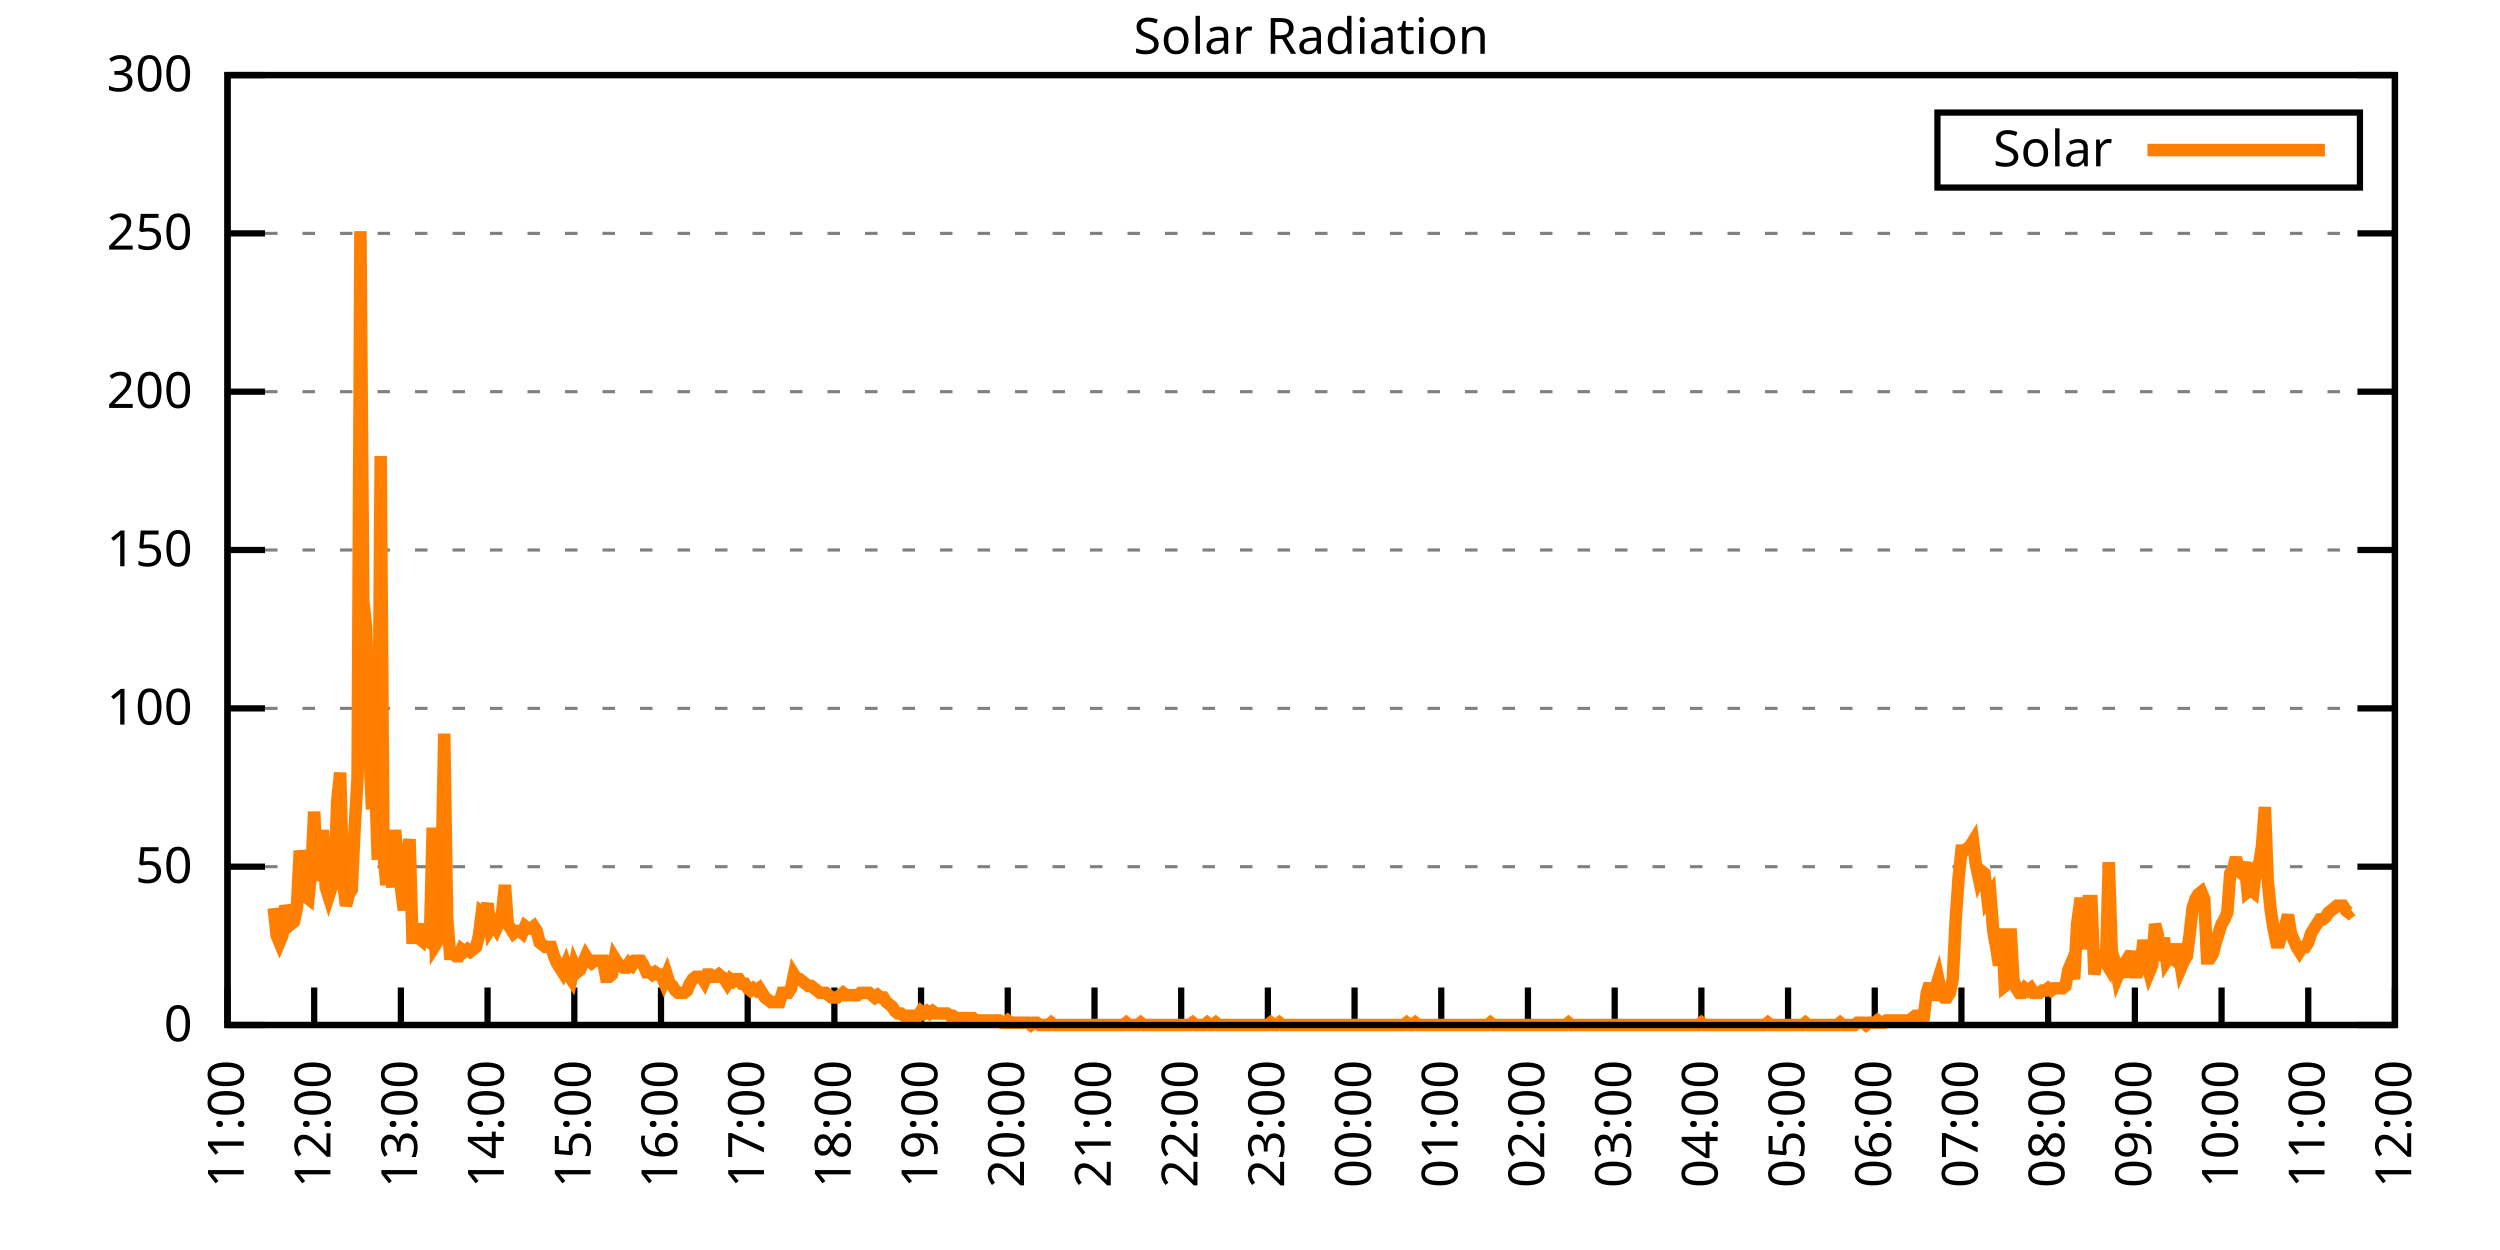
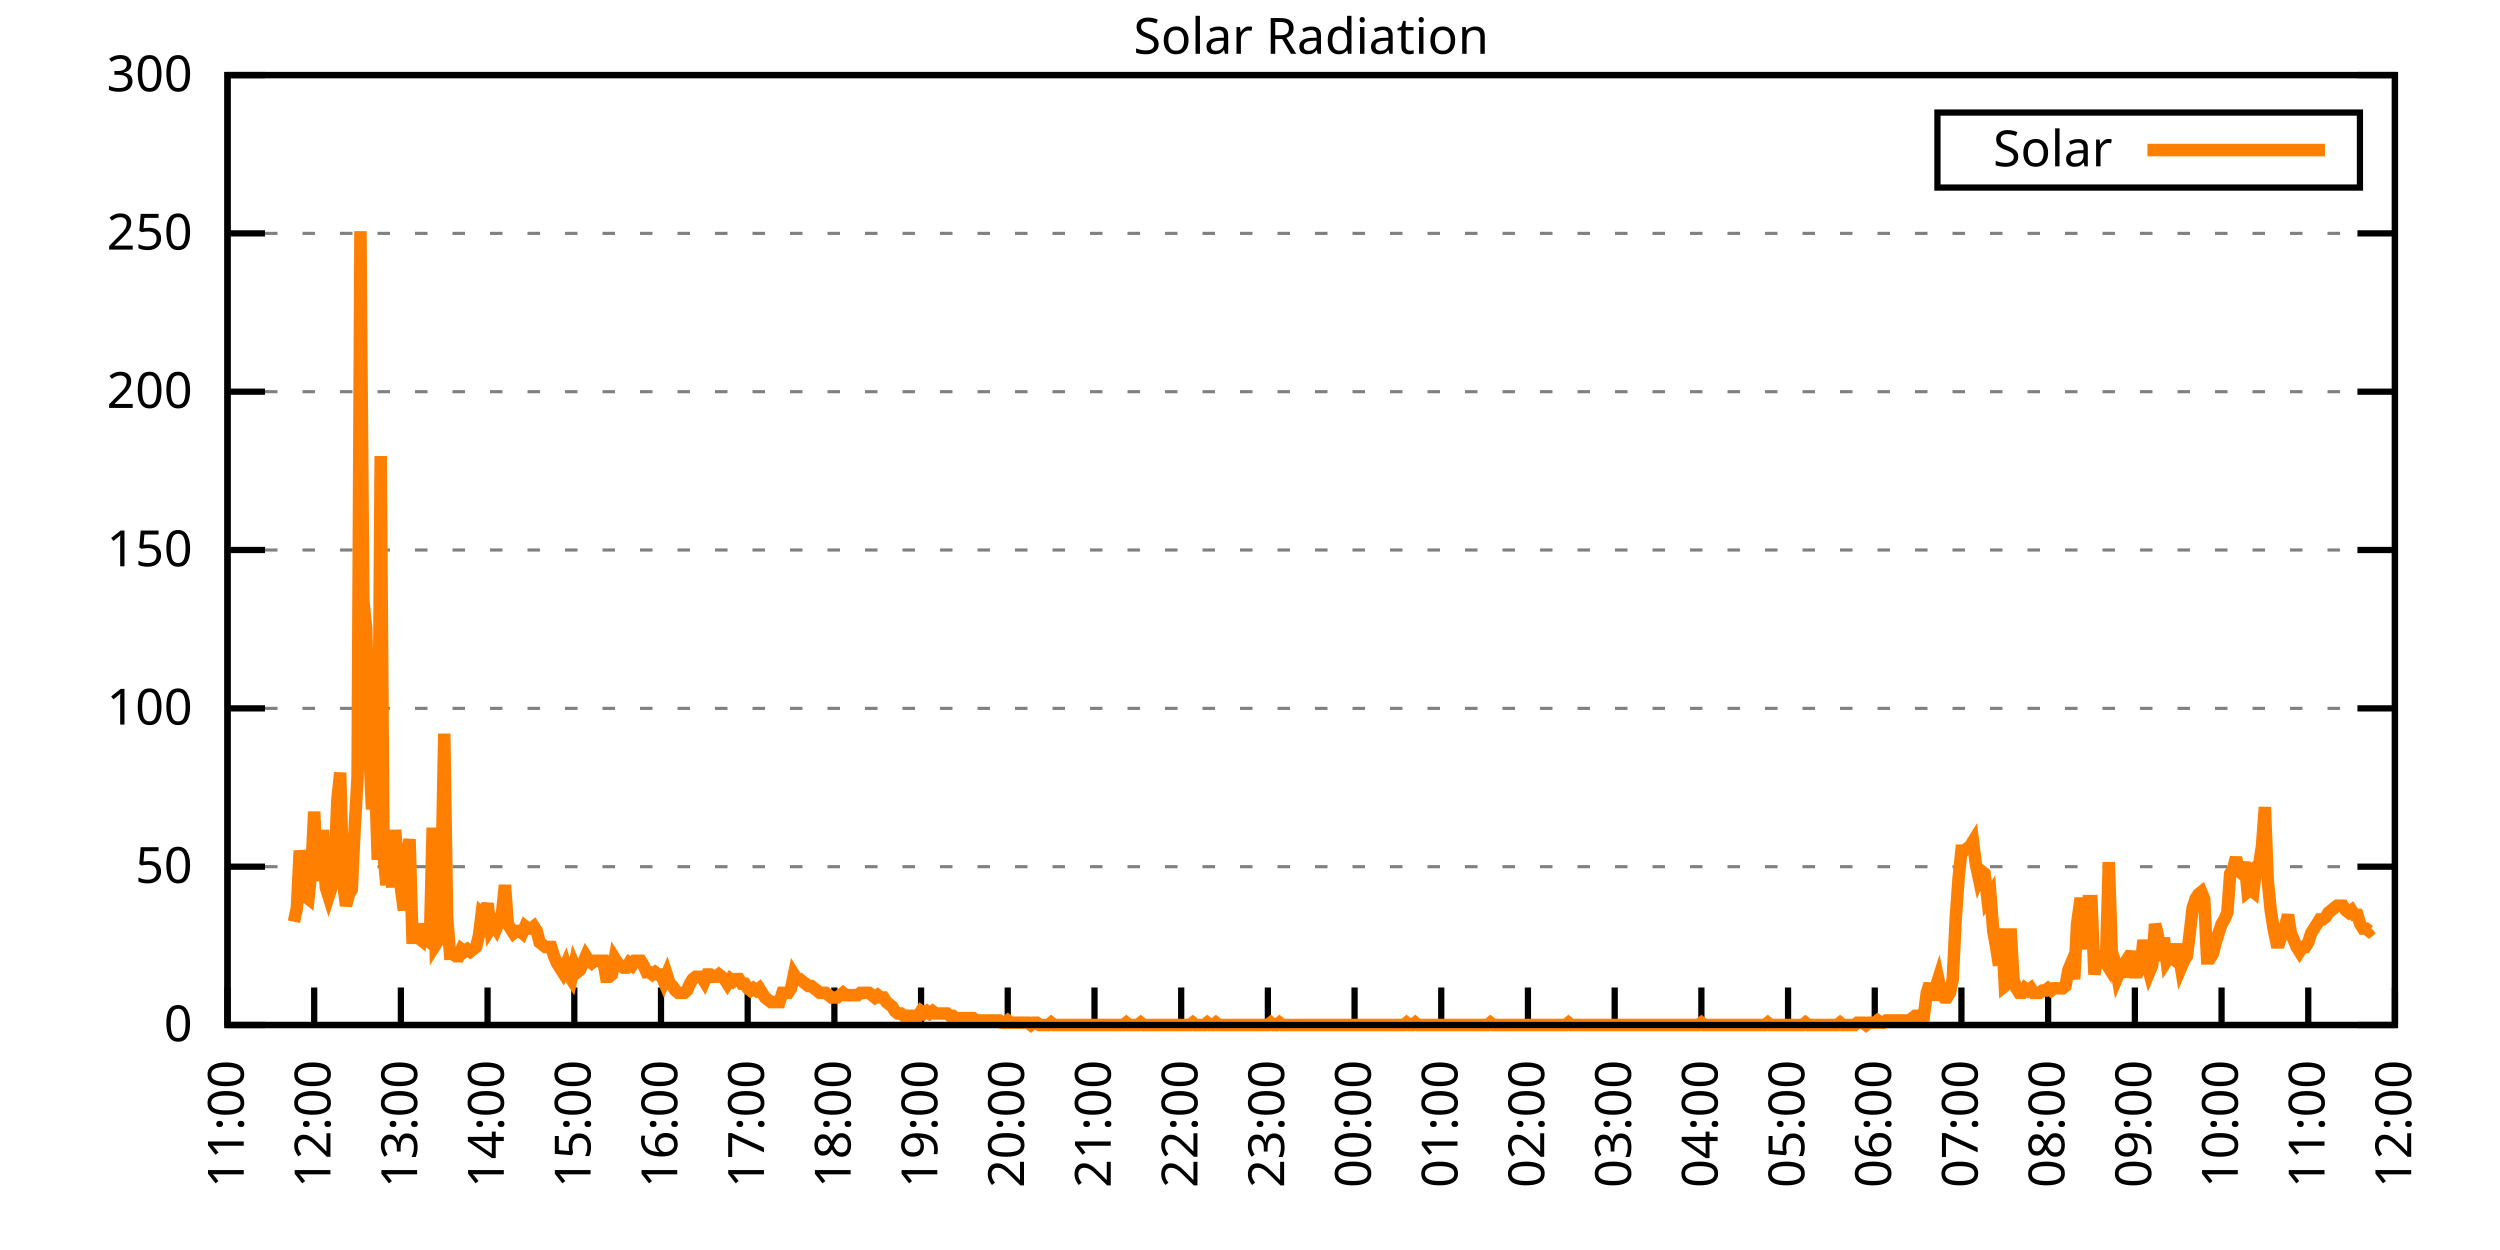
<svg xmlns="http://www.w3.org/2000/svg" xmlns:xlink="http://www.w3.org/1999/xlink" width="400" height="200" viewBox="0 0 400 200">
  <g id="gnuplot_canvas">
    <rect x="0" y="0" width="400" height="200" fill="none" />
    <defs>
      <circle id="gpDot" r="0.5" stroke-width="0.5" stroke="currentColor" />
      <path id="gpPt0" stroke-width="0.333" stroke="currentColor" d="M-1,0 h2 M0,-1 v2" />
      <path id="gpPt1" stroke-width="0.333" stroke="currentColor" d="M-1,-1 L1,1 M1,-1 L-1,1" />
      <path id="gpPt2" stroke-width="0.333" stroke="currentColor" d="M-1,0 L1,0 M0,-1 L0,1 M-1,-1 L1,1 M-1,1 L1,-1" />
      <rect id="gpPt3" stroke-width="0.333" stroke="currentColor" x="-1" y="-1" width="2" height="2" />
      <rect id="gpPt4" stroke-width="0.333" stroke="currentColor" fill="currentColor" x="-1" y="-1" width="2" height="2" />
      <circle id="gpPt5" stroke-width="0.333" stroke="currentColor" cx="0" cy="0" r="1" />
      <use xlink:href="#gpPt5" id="gpPt6" fill="currentColor" stroke="none" />
      <path id="gpPt7" stroke-width="0.333" stroke="currentColor" d="M0,-1.33 L-1.33,0.67 L1.33,0.67 z" />
      <use xlink:href="#gpPt7" id="gpPt8" fill="currentColor" stroke="none" />
      <use xlink:href="#gpPt7" id="gpPt9" stroke="currentColor" transform="rotate(180)" />
      <use xlink:href="#gpPt9" id="gpPt10" fill="currentColor" stroke="none" />
      <use xlink:href="#gpPt3" id="gpPt11" stroke="currentColor" transform="rotate(45)" />
      <use xlink:href="#gpPt11" id="gpPt12" fill="currentColor" stroke="none" />
      <path id="gpPt13" stroke-width="0.333" stroke="currentColor" d="M0,1.330 L1.265,0.411 L0.782,-1.067 L-0.782,-1.076 L-1.265,0.411 z" />
      <use xlink:href="#gpPt13" id="gpPt14" fill="currentColor" stroke="none" />
      <filter id="textbox" filterUnits="objectBoundingBox" x="0" y="0" height="1" width="1">
        <feFlood flood-color="white" flood-opacity="1" result="bgnd" />
        <feComposite in="SourceGraphic" in2="bgnd" operator="atop" />
      </filter>
      <filter id="greybox" filterUnits="objectBoundingBox" x="0" y="0" height="1" width="1">
        <feFlood flood-color="lightgrey" flood-opacity="1" result="grey" />
        <feComposite in="SourceGraphic" in2="grey" operator="atop" />
      </filter>
    </defs>
    <g fill="none" color="white" stroke="currentColor" stroke-width="1.00" stroke-linecap="butt" stroke-linejoin="miter">
</g>
    <g fill="none" color="black" stroke="currentColor" stroke-width="1.00" stroke-linecap="butt" stroke-linejoin="miter">
      <g stroke="none" shape-rendering="crispEdges">
        <polygon fill="rgb(255, 255, 255)" points="36.40,164.00 383.18,164.00 383.18,12.02 36.40,12.02 " />
      </g>
    </g>
    <g fill="none" color="black" stroke="currentColor" stroke-width="1.00" stroke-linecap="butt" stroke-linejoin="miter">
</g>
    <g fill="none" color="black" stroke="black" stroke-width="0.50" stroke-linecap="butt" stroke-linejoin="miter">
</g>
    <g fill="none" color="gray" stroke="currentColor" stroke-width="0.50" stroke-linecap="butt" stroke-linejoin="miter">
      <path stroke="gray" stroke-dasharray="2,4" class="gridline" d="M36.40,164.00 L383.19,164.00  " />
    </g>
    <g fill="none" color="gray" stroke="gray" stroke-width="1.00" stroke-linecap="butt" stroke-linejoin="miter">
</g>
    <g fill="none" color="black" stroke="currentColor" stroke-width="1.00" stroke-linecap="butt" stroke-linejoin="miter">
      <path stroke="black" d="M36.40,164.00 L42.40,164.00 M383.19,164.00 L377.19,164.00  " />
      <g transform="translate(30.80,166.60)" stroke="none" fill="black" font-family="Sans" font-size="8.00" text-anchor="end">
        <text>
          <tspan font-family="Sans"> 0</tspan>
        </text>
      </g>
    </g>
    <g fill="none" color="black" stroke="currentColor" stroke-width="1.00" stroke-linecap="butt" stroke-linejoin="miter">
</g>
    <g fill="none" color="black" stroke="black" stroke-width="0.50" stroke-linecap="butt" stroke-linejoin="miter">
</g>
    <g fill="none" color="gray" stroke="currentColor" stroke-width="0.50" stroke-linecap="butt" stroke-linejoin="miter">
      <path stroke="gray" stroke-dasharray="2,4" class="gridline" d="M36.40,138.67 L383.19,138.67  " />
    </g>
    <g fill="none" color="gray" stroke="gray" stroke-width="1.00" stroke-linecap="butt" stroke-linejoin="miter">
</g>
    <g fill="none" color="black" stroke="currentColor" stroke-width="1.00" stroke-linecap="butt" stroke-linejoin="miter">
      <path stroke="black" d="M36.40,138.67 L42.40,138.67 M383.19,138.67 L377.19,138.67  " />
      <g transform="translate(30.80,141.27)" stroke="none" fill="black" font-family="Sans" font-size="8.00" text-anchor="end">
        <text>
          <tspan font-family="Sans"> 50</tspan>
        </text>
      </g>
    </g>
    <g fill="none" color="black" stroke="currentColor" stroke-width="1.00" stroke-linecap="butt" stroke-linejoin="miter">
</g>
    <g fill="none" color="black" stroke="black" stroke-width="0.50" stroke-linecap="butt" stroke-linejoin="miter">
</g>
    <g fill="none" color="gray" stroke="currentColor" stroke-width="0.50" stroke-linecap="butt" stroke-linejoin="miter">
      <path stroke="gray" stroke-dasharray="2,4" class="gridline" d="M36.40,113.34 L383.19,113.34  " />
    </g>
    <g fill="none" color="gray" stroke="gray" stroke-width="1.00" stroke-linecap="butt" stroke-linejoin="miter">
</g>
    <g fill="none" color="black" stroke="currentColor" stroke-width="1.00" stroke-linecap="butt" stroke-linejoin="miter">
      <path stroke="black" d="M36.40,113.34 L42.40,113.34 M383.19,113.34 L377.19,113.34  " />
      <g transform="translate(30.80,115.94)" stroke="none" fill="black" font-family="Sans" font-size="8.00" text-anchor="end">
        <text>
          <tspan font-family="Sans"> 100</tspan>
        </text>
      </g>
    </g>
    <g fill="none" color="black" stroke="currentColor" stroke-width="1.00" stroke-linecap="butt" stroke-linejoin="miter">
</g>
    <g fill="none" color="black" stroke="black" stroke-width="0.50" stroke-linecap="butt" stroke-linejoin="miter">
</g>
    <g fill="none" color="gray" stroke="currentColor" stroke-width="0.50" stroke-linecap="butt" stroke-linejoin="miter">
      <path stroke="gray" stroke-dasharray="2,4" class="gridline" d="M36.40,88.00 L383.19,88.00  " />
    </g>
    <g fill="none" color="gray" stroke="gray" stroke-width="1.00" stroke-linecap="butt" stroke-linejoin="miter">
</g>
    <g fill="none" color="black" stroke="currentColor" stroke-width="1.00" stroke-linecap="butt" stroke-linejoin="miter">
      <path stroke="black" d="M36.40,88.00 L42.40,88.00 M383.19,88.00 L377.19,88.00  " />
      <g transform="translate(30.80,90.60)" stroke="none" fill="black" font-family="Sans" font-size="8.00" text-anchor="end">
        <text>
          <tspan font-family="Sans"> 150</tspan>
        </text>
      </g>
    </g>
    <g fill="none" color="black" stroke="currentColor" stroke-width="1.00" stroke-linecap="butt" stroke-linejoin="miter">
</g>
    <g fill="none" color="black" stroke="black" stroke-width="0.50" stroke-linecap="butt" stroke-linejoin="miter">
</g>
    <g fill="none" color="gray" stroke="currentColor" stroke-width="0.50" stroke-linecap="butt" stroke-linejoin="miter">
      <path stroke="gray" stroke-dasharray="2,4" class="gridline" d="M36.40,62.67 L383.19,62.67  " />
    </g>
    <g fill="none" color="gray" stroke="gray" stroke-width="1.00" stroke-linecap="butt" stroke-linejoin="miter">
</g>
    <g fill="none" color="black" stroke="currentColor" stroke-width="1.00" stroke-linecap="butt" stroke-linejoin="miter">
      <path stroke="black" d="M36.40,62.67 L42.40,62.67 M383.19,62.67 L377.19,62.67  " />
      <g transform="translate(30.80,65.27)" stroke="none" fill="black" font-family="Sans" font-size="8.00" text-anchor="end">
        <text>
          <tspan font-family="Sans"> 200</tspan>
        </text>
      </g>
    </g>
    <g fill="none" color="black" stroke="currentColor" stroke-width="1.00" stroke-linecap="butt" stroke-linejoin="miter">
</g>
    <g fill="none" color="black" stroke="black" stroke-width="0.50" stroke-linecap="butt" stroke-linejoin="miter">
</g>
    <g fill="none" color="gray" stroke="currentColor" stroke-width="0.50" stroke-linecap="butt" stroke-linejoin="miter">
      <path stroke="gray" stroke-dasharray="2,4" class="gridline" d="M36.40,37.34 L383.19,37.34  " />
    </g>
    <g fill="none" color="gray" stroke="gray" stroke-width="1.00" stroke-linecap="butt" stroke-linejoin="miter">
</g>
    <g fill="none" color="black" stroke="currentColor" stroke-width="1.00" stroke-linecap="butt" stroke-linejoin="miter">
      <path stroke="black" d="M36.40,37.34 L42.40,37.34 M383.19,37.34 L377.19,37.34  " />
      <g transform="translate(30.80,39.94)" stroke="none" fill="black" font-family="Sans" font-size="8.00" text-anchor="end">
        <text>
          <tspan font-family="Sans"> 250</tspan>
        </text>
      </g>
    </g>
    <g fill="none" color="black" stroke="currentColor" stroke-width="1.00" stroke-linecap="butt" stroke-linejoin="miter">
</g>
    <g fill="none" color="black" stroke="black" stroke-width="0.50" stroke-linecap="butt" stroke-linejoin="miter">
</g>
    <g fill="none" color="gray" stroke="currentColor" stroke-width="0.50" stroke-linecap="butt" stroke-linejoin="miter">
      <path stroke="gray" stroke-dasharray="2,4" class="gridline" d="M36.40,12.01 L383.19,12.01  " />
    </g>
    <g fill="none" color="gray" stroke="gray" stroke-width="1.00" stroke-linecap="butt" stroke-linejoin="miter">
</g>
    <g fill="none" color="black" stroke="currentColor" stroke-width="1.00" stroke-linecap="butt" stroke-linejoin="miter">
      <path stroke="black" d="M36.40,12.01 L42.40,12.01 M383.19,12.01 L377.19,12.01  " />
      <g transform="translate(30.80,14.61)" stroke="none" fill="black" font-family="Sans" font-size="8.00" text-anchor="end">
        <text>
          <tspan font-family="Sans"> 300</tspan>
        </text>
      </g>
    </g>
    <g fill="none" color="black" stroke="currentColor" stroke-width="1.00" stroke-linecap="butt" stroke-linejoin="miter">
      <path stroke="black" d="M36.40,164.00 L36.40,158.00  " />
      <g transform="translate(39.00,169.60) rotate(270.00)" stroke="none" fill="black" font-family="Sans" font-size="8.00" text-anchor="end">
        <text>
          <tspan font-family="Sans">11:00</tspan>
        </text>
      </g>
    </g>
    <g fill="none" color="black" stroke="currentColor" stroke-width="1.00" stroke-linecap="butt" stroke-linejoin="miter">
      <path stroke="black" d="M50.27,164.00 L50.27,158.00  " />
      <g transform="translate(52.87,169.60) rotate(270.00)" stroke="none" fill="black" font-family="Sans" font-size="8.00" text-anchor="end">
        <text>
          <tspan font-family="Sans">12:00</tspan>
        </text>
      </g>
    </g>
    <g fill="none" color="black" stroke="currentColor" stroke-width="1.00" stroke-linecap="butt" stroke-linejoin="miter">
      <path stroke="black" d="M64.14,164.00 L64.14,158.00  " />
      <g transform="translate(66.74,169.60) rotate(270.00)" stroke="none" fill="black" font-family="Sans" font-size="8.00" text-anchor="end">
        <text>
          <tspan font-family="Sans">13:00</tspan>
        </text>
      </g>
    </g>
    <g fill="none" color="black" stroke="currentColor" stroke-width="1.00" stroke-linecap="butt" stroke-linejoin="miter">
      <path stroke="black" d="M78.01,164.00 L78.01,158.00  " />
      <g transform="translate(80.61,169.60) rotate(270.00)" stroke="none" fill="black" font-family="Sans" font-size="8.00" text-anchor="end">
        <text>
          <tspan font-family="Sans">14:00</tspan>
        </text>
      </g>
    </g>
    <g fill="none" color="black" stroke="currentColor" stroke-width="1.00" stroke-linecap="butt" stroke-linejoin="miter">
      <path stroke="black" d="M91.89,164.00 L91.89,158.00  " />
      <g transform="translate(94.49,169.60) rotate(270.00)" stroke="none" fill="black" font-family="Sans" font-size="8.00" text-anchor="end">
        <text>
          <tspan font-family="Sans">15:00</tspan>
        </text>
      </g>
    </g>
    <g fill="none" color="black" stroke="currentColor" stroke-width="1.00" stroke-linecap="butt" stroke-linejoin="miter">
      <path stroke="black" d="M105.76,164.00 L105.76,158.00  " />
      <g transform="translate(108.36,169.60) rotate(270.00)" stroke="none" fill="black" font-family="Sans" font-size="8.00" text-anchor="end">
        <text>
          <tspan font-family="Sans">16:00</tspan>
        </text>
      </g>
    </g>
    <g fill="none" color="black" stroke="currentColor" stroke-width="1.00" stroke-linecap="butt" stroke-linejoin="miter">
      <path stroke="black" d="M119.63,164.00 L119.63,158.00  " />
      <g transform="translate(122.23,169.60) rotate(270.00)" stroke="none" fill="black" font-family="Sans" font-size="8.00" text-anchor="end">
        <text>
          <tspan font-family="Sans">17:00</tspan>
        </text>
      </g>
    </g>
    <g fill="none" color="black" stroke="currentColor" stroke-width="1.00" stroke-linecap="butt" stroke-linejoin="miter">
      <path stroke="black" d="M133.50,164.00 L133.50,158.00  " />
      <g transform="translate(136.10,169.60) rotate(270.00)" stroke="none" fill="black" font-family="Sans" font-size="8.00" text-anchor="end">
        <text>
          <tspan font-family="Sans">18:00</tspan>
        </text>
      </g>
    </g>
    <g fill="none" color="black" stroke="currentColor" stroke-width="1.00" stroke-linecap="butt" stroke-linejoin="miter">
      <path stroke="black" d="M147.37,164.00 L147.37,158.00  " />
      <g transform="translate(149.97,169.60) rotate(270.00)" stroke="none" fill="black" font-family="Sans" font-size="8.00" text-anchor="end">
        <text>
          <tspan font-family="Sans">19:00</tspan>
        </text>
      </g>
    </g>
    <g fill="none" color="black" stroke="currentColor" stroke-width="1.00" stroke-linecap="butt" stroke-linejoin="miter">
      <path stroke="black" d="M161.24,164.00 L161.24,158.00  " />
      <g transform="translate(163.84,169.60) rotate(270.00)" stroke="none" fill="black" font-family="Sans" font-size="8.00" text-anchor="end">
        <text>
          <tspan font-family="Sans">20:00</tspan>
        </text>
      </g>
    </g>
    <g fill="none" color="black" stroke="currentColor" stroke-width="1.00" stroke-linecap="butt" stroke-linejoin="miter">
      <path stroke="black" d="M175.12,164.00 L175.12,158.00  " />
      <g transform="translate(177.72,169.60) rotate(270.00)" stroke="none" fill="black" font-family="Sans" font-size="8.00" text-anchor="end">
        <text>
          <tspan font-family="Sans">21:00</tspan>
        </text>
      </g>
    </g>
    <g fill="none" color="black" stroke="currentColor" stroke-width="1.00" stroke-linecap="butt" stroke-linejoin="miter">
      <path stroke="black" d="M188.99,164.00 L188.99,158.00  " />
      <g transform="translate(191.59,169.60) rotate(270.00)" stroke="none" fill="black" font-family="Sans" font-size="8.00" text-anchor="end">
        <text>
          <tspan font-family="Sans">22:00</tspan>
        </text>
      </g>
    </g>
    <g fill="none" color="black" stroke="currentColor" stroke-width="1.00" stroke-linecap="butt" stroke-linejoin="miter">
      <path stroke="black" d="M202.86,164.00 L202.86,158.00  " />
      <g transform="translate(205.46,169.60) rotate(270.00)" stroke="none" fill="black" font-family="Sans" font-size="8.00" text-anchor="end">
        <text>
          <tspan font-family="Sans">23:00</tspan>
        </text>
      </g>
    </g>
    <g fill="none" color="black" stroke="currentColor" stroke-width="1.00" stroke-linecap="butt" stroke-linejoin="miter">
      <path stroke="black" d="M216.73,164.00 L216.73,158.00  " />
      <g transform="translate(219.33,169.60) rotate(270.00)" stroke="none" fill="black" font-family="Sans" font-size="8.00" text-anchor="end">
        <text>
          <tspan font-family="Sans">00:00</tspan>
        </text>
      </g>
    </g>
    <g fill="none" color="black" stroke="currentColor" stroke-width="1.00" stroke-linecap="butt" stroke-linejoin="miter">
      <path stroke="black" d="M230.60,164.00 L230.60,158.00  " />
      <g transform="translate(233.20,169.60) rotate(270.00)" stroke="none" fill="black" font-family="Sans" font-size="8.00" text-anchor="end">
        <text>
          <tspan font-family="Sans">01:00</tspan>
        </text>
      </g>
    </g>
    <g fill="none" color="black" stroke="currentColor" stroke-width="1.00" stroke-linecap="butt" stroke-linejoin="miter">
      <path stroke="black" d="M244.47,164.00 L244.47,158.00  " />
      <g transform="translate(247.07,169.60) rotate(270.00)" stroke="none" fill="black" font-family="Sans" font-size="8.00" text-anchor="end">
        <text>
          <tspan font-family="Sans">02:00</tspan>
        </text>
      </g>
    </g>
    <g fill="none" color="black" stroke="currentColor" stroke-width="1.00" stroke-linecap="butt" stroke-linejoin="miter">
      <path stroke="black" d="M258.35,164.00 L258.35,158.00  " />
      <g transform="translate(260.95,169.60) rotate(270.00)" stroke="none" fill="black" font-family="Sans" font-size="8.00" text-anchor="end">
        <text>
          <tspan font-family="Sans">03:00</tspan>
        </text>
      </g>
    </g>
    <g fill="none" color="black" stroke="currentColor" stroke-width="1.00" stroke-linecap="butt" stroke-linejoin="miter">
      <path stroke="black" d="M272.22,164.00 L272.22,158.00  " />
      <g transform="translate(274.82,169.60) rotate(270.00)" stroke="none" fill="black" font-family="Sans" font-size="8.00" text-anchor="end">
        <text>
          <tspan font-family="Sans">04:00</tspan>
        </text>
      </g>
    </g>
    <g fill="none" color="black" stroke="currentColor" stroke-width="1.00" stroke-linecap="butt" stroke-linejoin="miter">
      <path stroke="black" d="M286.09,164.00 L286.09,158.00  " />
      <g transform="translate(288.69,169.60) rotate(270.00)" stroke="none" fill="black" font-family="Sans" font-size="8.00" text-anchor="end">
        <text>
          <tspan font-family="Sans">05:00</tspan>
        </text>
      </g>
    </g>
    <g fill="none" color="black" stroke="currentColor" stroke-width="1.00" stroke-linecap="butt" stroke-linejoin="miter">
      <path stroke="black" d="M299.96,164.00 L299.96,158.00  " />
      <g transform="translate(302.56,169.60) rotate(270.00)" stroke="none" fill="black" font-family="Sans" font-size="8.00" text-anchor="end">
        <text>
          <tspan font-family="Sans">06:00</tspan>
        </text>
      </g>
    </g>
    <g fill="none" color="black" stroke="currentColor" stroke-width="1.00" stroke-linecap="butt" stroke-linejoin="miter">
      <path stroke="black" d="M313.83,164.00 L313.83,158.00  " />
      <g transform="translate(316.43,169.60) rotate(270.00)" stroke="none" fill="black" font-family="Sans" font-size="8.00" text-anchor="end">
        <text>
          <tspan font-family="Sans">07:00</tspan>
        </text>
      </g>
    </g>
    <g fill="none" color="black" stroke="currentColor" stroke-width="1.00" stroke-linecap="butt" stroke-linejoin="miter">
      <path stroke="black" d="M327.70,164.00 L327.70,158.00  " />
      <g transform="translate(330.30,169.60) rotate(270.00)" stroke="none" fill="black" font-family="Sans" font-size="8.00" text-anchor="end">
        <text>
          <tspan font-family="Sans">08:00</tspan>
        </text>
      </g>
    </g>
    <g fill="none" color="black" stroke="currentColor" stroke-width="1.00" stroke-linecap="butt" stroke-linejoin="miter">
      <path stroke="black" d="M341.58,164.00 L341.58,158.00  " />
      <g transform="translate(344.18,169.60) rotate(270.00)" stroke="none" fill="black" font-family="Sans" font-size="8.00" text-anchor="end">
        <text>
          <tspan font-family="Sans">09:00</tspan>
        </text>
      </g>
    </g>
    <g fill="none" color="black" stroke="currentColor" stroke-width="1.00" stroke-linecap="butt" stroke-linejoin="miter">
      <path stroke="black" d="M355.45,164.00 L355.45,158.00  " />
      <g transform="translate(358.05,169.60) rotate(270.00)" stroke="none" fill="black" font-family="Sans" font-size="8.00" text-anchor="end">
        <text>
          <tspan font-family="Sans">10:00</tspan>
        </text>
      </g>
    </g>
    <g fill="none" color="black" stroke="currentColor" stroke-width="1.00" stroke-linecap="butt" stroke-linejoin="miter">
      <path stroke="black" d="M369.32,164.00 L369.32,158.00  " />
      <g transform="translate(371.92,169.60) rotate(270.00)" stroke="none" fill="black" font-family="Sans" font-size="8.00" text-anchor="end">
        <text>
          <tspan font-family="Sans">11:00</tspan>
        </text>
      </g>
    </g>
    <g fill="none" color="black" stroke="currentColor" stroke-width="1.00" stroke-linecap="butt" stroke-linejoin="miter">
      <path stroke="black" d="M383.19,164.00 L383.19,158.00  " />
      <g transform="translate(385.79,169.60) rotate(270.00)" stroke="none" fill="black" font-family="Sans" font-size="8.00" text-anchor="end">
        <text>
          <tspan font-family="Sans">12:00</tspan>
        </text>
      </g>
    </g>
    <g fill="none" color="black" stroke="currentColor" stroke-width="1.00" stroke-linecap="butt" stroke-linejoin="miter">
</g>
    <g fill="none" color="black" stroke="currentColor" stroke-width="1.00" stroke-linecap="butt" stroke-linejoin="miter">
      <path stroke="black" d="M36.40,12.01 L36.40,164.00 L383.19,164.00 L383.19,12.01 L36.40,12.01 Z  " />
    </g>
    <g fill="none" color="black" stroke="currentColor" stroke-width="1.00" stroke-linecap="butt" stroke-linejoin="miter">
</g>
    <g fill="none" color="black" stroke="currentColor" stroke-width="1.00" stroke-linecap="butt" stroke-linejoin="miter">
      <path stroke="black" d="M309.99,30.01 L309.99,18.01 L377.59,18.01 L377.59,30.01 L309.99,30.01 Z  " />
    </g>
    <g id="Solar_Radiation_plot_1">
      <g fill="none" color="white" stroke="black" stroke-width="2.00" stroke-linecap="butt" stroke-linejoin="miter">
</g>
      <g fill="none" color="black" stroke="currentColor" stroke-width="2.00" stroke-linecap="butt" stroke-linejoin="miter">
        <g transform="translate(337.99,26.61)" stroke="none" fill="black" font-family="Sans" font-size="8.00" text-anchor="end">
          <text>
            <tspan font-family="Sans">Solar</tspan>
          </text>
        </g>
      </g>
      <g fill="none" color="black" stroke="currentColor" stroke-width="2.00" stroke-linecap="butt" stroke-linejoin="miter">
-         <path stroke="rgb(255, 127,   0)" d="M343.59,24.01 L371.99,24.01 M43.80,145.28 L44.26,149.68 L44.72,150.79 L45.19,149.68 L45.65,144.91 L46.11,146.38   L46.57,147.85 L47.03,147.48 L47.50,145.28 L47.96,136.10 L48.42,139.04 L48.88,143.44 L49.35,143.81 L49.81,139.41   L50.27,129.86 L50.73,140.87 L51.20,139.04 L51.66,132.80 L52.12,141.98 L52.58,143.44 L53.05,141.98 L53.51,139.77   L53.97,128.03 L54.43,123.62 L54.90,141.24 L55.36,144.91 L55.82,143.08 L56.28,142.34 L56.75,132.43 L57.21,124.36   L57.67,36.99 L58.13,96.09 L58.59,100.50 L59.06,119.22 L59.52,129.49 L59.98,123.25 L60.44,137.57 L60.91,72.97   L61.37,136.84 L61.83,141.61 L62.29,136.10 L62.76,141.98 L63.22,132.80 L63.68,138.30 L64.14,141.98 L64.61,145.65   L65.07,137.57 L65.53,134.27 L65.99,150.05 L66.46,150.05 L66.92,150.05 L67.38,150.42 L67.84,147.85 L68.30,150.42   L68.77,150.79 L69.23,132.43 L69.69,151.15 L70.15,150.42 L70.62,141.24 L71.08,117.38 L71.54,146.75 L72.00,152.62   L72.47,152.62 L72.93,152.99 L73.39,152.99 L73.85,151.89 L74.32,152.25 L74.78,151.89 L75.24,152.25 L75.70,151.89   L76.17,151.52 L76.63,149.68 L77.09,146.01 L77.55,146.38 L78.01,144.55 L78.48,148.58 L78.94,147.85 L79.40,148.58   L79.86,147.48 L80.33,146.01 L80.79,141.61 L81.25,147.85 L81.71,148.58 L82.18,149.32 L82.64,148.95 L83.10,148.95   L83.56,149.32 L84.03,148.22 L84.49,148.58 L84.95,148.58 L85.41,148.22 L85.88,148.95 L86.34,150.79 L86.80,151.15   L87.26,151.52 L87.72,151.52 L88.19,151.52 L88.65,152.99 L89.11,154.09 L89.57,154.82 L90.04,155.56 L90.50,154.46   L90.96,155.92 L91.42,156.66 L91.89,154.46 L92.35,155.56 L92.81,155.19 L93.27,154.09 L93.74,152.99 L94.20,153.72   L94.66,154.09 L95.12,153.72 L95.59,153.72 L96.05,153.72 L96.51,153.72 L96.97,156.29 L97.44,156.29 L97.90,155.92   L98.36,153.35 L98.82,154.09 L99.28,154.46 L99.75,154.82 L100.21,154.82 L100.67,154.09 L101.13,154.46 L101.60,153.72   L102.06,153.72 L102.52,153.72 L102.98,154.46 L103.45,155.56 L103.91,155.56 L104.37,155.92 L104.83,155.56 L105.30,155.92   L105.76,155.92 L106.22,157.03 L106.68,155.92 L107.15,157.39 L107.61,157.76 L108.07,158.49 L108.53,158.86 L108.99,158.86   L109.46,158.86 L109.92,158.49 L110.38,157.39 L110.84,156.66 L111.31,156.29 L111.77,156.29 L112.23,156.29 L112.69,157.03   L113.16,155.92 L113.62,155.92 L114.08,156.29 L114.54,156.29 L115.01,155.92 L115.47,156.29 L115.93,156.66 L116.39,157.39   L116.86,156.66 L117.32,157.03 L117.78,156.66 L118.24,156.66 L118.70,157.39 L119.17,157.39 L119.63,158.13 L120.09,158.49   L120.55,158.13 L121.02,158.49 L121.48,158.13 L121.94,158.86 L122.40,159.60 L122.87,159.96 L123.33,160.33 L123.79,160.33   L124.25,160.33 L124.72,160.33 L125.18,158.86 L125.64,158.86 L126.10,158.86 L126.57,158.13 L127.03,155.92 L127.49,156.66   L127.95,156.66 L128.41,157.03 L128.88,157.39 L129.34,157.76 L129.80,157.76 L130.26,158.13 L130.73,158.49 L131.19,158.86   L131.65,158.86 L132.11,158.86 L132.58,159.23 L133.04,159.60 L133.50,159.60 L133.96,159.60 L134.43,159.23 L134.89,158.86   L135.35,159.23 L135.81,159.23 L136.28,159.23 L136.74,159.23 L137.20,159.23 L137.66,158.86 L138.13,158.86 L138.59,158.86   L139.05,158.86 L139.51,159.23 L139.97,159.60 L140.44,159.23 L140.90,159.60 L141.36,159.60 L141.82,160.33 L142.29,160.70   L142.75,161.06 L143.21,161.80 L143.67,162.16 L144.14,162.16 L144.60,162.53 L145.06,162.53 L145.52,162.53 L145.99,162.53   L146.45,162.53 L146.91,162.53 L147.37,161.80 L147.84,162.16 L148.30,161.80 L148.76,162.16 L149.22,161.80 L149.68,162.16   L150.15,162.16 L150.61,162.16 L151.07,162.16 L151.53,162.16 L152.00,162.53 L152.46,162.53 L152.92,162.90 L153.38,162.90   L153.85,162.90 L154.31,162.90 L154.77,162.90 L155.23,162.90 L155.70,162.90 L156.16,163.27 L156.62,163.27 L157.08,163.27   L157.55,163.27 L158.01,163.27 L158.47,163.27 L158.93,163.27 L159.39,163.27 L159.86,163.27 L160.32,163.63 L160.78,163.63   L161.24,163.27 L161.71,163.63 L162.17,163.63 L162.63,163.63 L163.09,163.63 L163.56,163.63 L164.02,163.63 L164.48,163.63   L164.94,164.00 L165.41,163.63 L165.87,163.63 L166.33,164.00 L166.79,164.00 L167.26,164.00 L167.72,164.00 L168.18,163.63   L168.64,164.00 L169.10,164.00 L169.57,164.00 L170.03,164.00 L170.49,164.00 L170.95,164.00 L171.42,164.00 L171.88,164.00   L172.34,164.00 L172.80,164.00 L173.27,164.00 L173.73,164.00 L174.19,164.00 L174.65,164.00 L175.12,164.00 L175.58,164.00   L176.04,164.00 L176.50,164.00 L176.97,164.00 L177.43,164.00 L177.89,164.00 L178.35,164.00 L178.82,164.00 L179.28,164.00   L179.74,164.00 L180.20,163.63 L180.66,164.00 L181.13,164.00 L181.59,164.00 L182.05,164.00 L182.51,163.63 L182.98,164.00   L183.44,164.00 L183.90,164.00 L184.36,164.00 L184.83,164.00 L185.29,164.00 L185.75,164.00 L186.21,164.00 L186.68,164.00   L187.14,164.00 L187.60,164.00 L188.06,164.00 L188.53,164.00 L188.99,164.00 L189.45,164.00 L189.91,164.00 L190.37,164.00   L190.84,163.63 L191.30,164.00 L191.76,164.00 L192.22,164.00 L192.69,164.00 L193.15,163.63 L193.61,164.00 L194.07,164.00   L194.54,163.63 L195.00,164.00 L195.46,164.00 L195.92,164.00 L196.39,164.00 L196.85,164.00 L197.31,164.00 L197.77,164.00   L198.24,164.00 L198.70,164.00 L199.16,164.00 L199.62,164.00 L200.08,164.00 L200.55,164.00 L201.01,164.00 L201.47,164.00   L201.93,164.00 L202.40,164.00 L202.86,164.00 L203.32,163.63 L203.78,164.00 L204.25,164.00 L204.71,163.63 L205.17,164.00   L205.63,164.00 L206.10,164.00 L206.56,164.00 L207.02,164.00 L207.48,164.00 L207.95,164.00 L208.41,164.00 L208.87,164.00   L209.33,164.00 L209.80,164.00 L210.26,164.00 L210.72,164.00 L211.18,164.00 L211.64,164.00 L212.11,164.00 L212.57,164.00   L213.03,164.00 L213.49,164.00 L213.96,164.00 L214.42,164.00 L214.88,164.00 L215.34,164.00 L215.81,164.00 L216.27,164.00   L216.73,164.00 L217.19,164.00 L217.66,164.00 L218.12,164.00 L218.58,164.00 L219.04,164.00 L219.51,164.00 L219.97,164.00   L220.43,164.00 L220.89,164.00 L221.35,164.00 L221.82,164.00 L222.28,164.00 L222.74,164.00 L223.20,164.00 L223.67,164.00   L224.13,164.00 L224.59,164.00 L225.05,163.63 L225.52,164.00 L225.98,164.00 L226.44,163.63 L226.90,164.00 L227.37,164.00   L227.83,164.00 L228.29,164.00 L228.75,164.00 L229.22,164.00 L229.68,164.00 L230.14,164.00 L230.60,164.00 L231.06,164.00   L231.53,164.00 L231.99,164.00 L232.45,164.00 L232.91,164.00 L233.38,164.00 L233.84,164.00 L234.30,164.00 L234.76,164.00   L235.23,164.00 L235.69,164.00 L236.15,164.00 L236.61,164.00 L237.08,164.00 L237.54,164.00 L238.00,164.00 L238.46,163.63   L238.93,164.00 L239.39,164.00 L239.85,164.00 L240.31,164.00 L240.77,164.00 L241.24,164.00 L241.70,164.00 L242.16,164.00   L242.62,164.00 L243.09,164.00 L243.55,164.00 L244.01,164.00 L244.47,164.00 L244.94,164.00 L245.40,164.00 L245.86,164.00   L246.32,164.00 L246.79,164.00 L247.25,164.00 L247.71,164.00 L248.17,164.00 L248.64,164.00 L249.10,164.00 L249.56,164.00   L250.02,164.00 L250.49,164.00 L250.95,163.63 L251.41,164.00 L251.87,164.00 L252.33,164.00 L252.80,164.00 L253.26,164.00   L253.72,164.00 L254.18,164.00 L254.65,164.00 L255.11,164.00 L255.57,164.00 L256.03,164.00 L256.50,164.00 L256.96,164.00   L257.42,164.00 L257.88,164.00 L258.35,164.00 L258.81,164.00 L259.27,164.00 L259.73,164.00 L260.20,164.00 L260.66,164.00   L261.12,164.00 L261.58,164.00 L262.04,164.00 L262.51,164.00 L262.97,164.00 L263.43,164.00 L263.89,164.00 L264.36,164.00   L264.82,164.00 L265.28,164.00 L265.74,164.00 L266.21,164.00 L266.67,164.00 L267.13,164.00 L267.59,164.00 L268.06,164.00   L268.52,164.00 L268.98,164.00 L269.44,164.00 L269.91,164.00 L270.37,164.00 L270.83,164.00 L271.29,164.00 L271.75,164.00   L272.22,163.63 L272.68,164.00 L273.14,164.00 L273.60,164.00 L274.07,164.00 L274.53,164.00 L274.99,164.00 L275.45,164.00   L275.92,164.00 L276.38,164.00 L276.84,164.00 L277.30,164.00 L277.77,164.00 L278.23,164.00 L278.69,164.00 L279.15,164.00   L279.62,164.00 L280.08,164.00 L280.54,164.00 L281.00,164.00 L281.46,164.00 L281.93,164.00 L282.39,164.00 L282.85,163.63   L283.31,164.00 L283.78,164.00 L284.24,164.00 L284.70,164.00 L285.16,164.00 L285.63,164.00 L286.09,164.00 L286.55,164.00   L287.01,164.00 L287.48,164.00 L287.94,164.00 L288.40,164.00 L288.86,163.63 L289.33,164.00 L289.79,164.00 L290.25,164.00   L290.71,164.00 L291.18,164.00 L291.64,164.00 L292.10,164.00 L292.56,164.00 L293.02,164.00 L293.49,164.00 L293.95,164.00   L294.41,163.63 L294.87,164.00 L295.34,164.00 L295.80,164.00 L296.26,164.00 L296.72,164.00 L297.19,163.63 L297.65,163.63   L298.11,163.63 L298.57,164.00 L299.04,163.63 L299.50,163.63 L299.96,163.63 L300.42,163.27 L300.89,163.63 L301.35,163.63   L301.81,163.27 L302.27,163.27 L302.73,163.27 L303.20,163.27 L303.66,163.27 L304.12,163.27 L304.58,163.27 L305.05,163.27   L305.51,163.27 L305.97,162.90 L306.43,162.53 L306.90,162.53 L307.36,162.53 L307.82,162.53 L308.28,158.86 L308.75,157.39   L309.21,159.96 L309.67,158.13 L310.13,156.66 L310.60,158.86 L311.06,159.60 L311.52,159.60 L311.98,158.86 L312.44,156.66   L312.91,147.11 L313.37,140.51 L313.83,136.10 L314.29,136.10 L314.76,135.74 L315.22,135.37 L315.68,134.63 L316.14,138.30   L316.61,140.51 L317.07,139.41 L317.53,139.77 L317.99,143.81 L318.46,143.08 L318.92,148.95 L319.38,151.52 L319.84,154.46   L320.31,148.58 L320.77,157.76 L321.23,157.39 L321.69,148.58 L322.15,156.66 L322.62,158.13 L323.08,158.86 L323.54,158.86   L324.00,158.13 L324.47,158.49 L324.93,158.13 L325.39,158.86 L325.85,158.86 L326.32,158.86 L326.78,158.49 L327.24,158.49   L327.70,158.13 L328.17,158.49 L328.63,158.13 L329.09,158.13 L329.55,158.13 L330.02,158.13 L330.48,157.76 L330.94,155.19   L331.40,154.09 L331.87,156.66 L332.33,147.85 L332.79,144.55 L333.25,144.55 L333.71,151.89 L334.18,144.18 L334.64,144.18   L335.10,155.92 L335.56,152.99 L336.03,152.99 L336.49,153.35 L336.95,154.09 L337.41,137.94 L337.88,152.25 L338.34,153.72   L338.80,156.29 L339.26,155.19 L339.73,154.46 L340.19,156.29 L340.65,153.72 L341.11,152.25 L341.58,155.56 L342.04,155.56   L342.50,154.46 L342.96,150.42 L343.42,153.72 L343.89,155.56 L344.35,154.46 L344.81,147.85 L345.27,149.68 L345.74,153.72   L346.20,150.05 L346.66,153.72 L347.12,152.99 L347.59,153.35 L348.05,151.89 L348.51,151.89 L348.97,154.82 L349.44,153.72   L349.90,152.99 L350.36,149.32 L350.82,145.28 L351.29,143.81 L351.75,143.08 L352.21,142.71 L352.67,143.81 L353.13,153.35   L353.60,153.35 L354.06,152.62 L354.52,150.79 L354.98,149.32 L355.45,147.85 L355.91,147.11 L356.37,146.01 L356.83,139.77   L357.30,139.04 L357.76,137.20 L358.22,139.41 L358.68,139.77 L359.15,137.94 L359.61,142.71 L360.07,142.34 L360.53,142.71   L361.00,138.67 L361.46,138.30 L361.92,135.37 L362.38,129.13 L362.84,140.87 L363.31,145.65 L363.77,148.58 L364.23,150.79   L364.69,150.79 L365.16,149.32 L365.62,148.22 L366.08,146.38 L366.54,149.32 L367.01,150.42 L367.47,151.52 L367.93,152.25   L368.39,151.52 L368.86,151.52 L369.32,150.79 L369.78,149.32 L370.24,148.58 L370.71,147.85 L371.17,147.11 L371.63,147.11   L372.09,146.75 L372.56,146.01 L373.02,145.65 L373.48,145.28 L373.94,144.91 L374.40,144.91 L374.87,144.91 L375.33,145.65   L375.79,146.01 L376.25,145.65  " />
+         <path stroke="rgb(255, 127,   0)" d="M343.59,24.01 L371.99,24.01 M47.03,147.48 L47.50,145.28 L47.96,136.10 L48.42,139.04 L48.88,143.44 L49.35,143.81   L49.81,139.41 L50.27,129.86 L50.73,140.87 L51.20,139.04 L51.66,132.80 L52.12,141.98 L52.58,143.44 L53.05,141.98   L53.51,139.77 L53.97,128.03 L54.43,123.62 L54.90,141.24 L55.36,144.91 L55.82,143.08 L56.28,142.34 L56.75,132.43   L57.21,124.36 L57.67,36.99 L58.13,96.09 L58.59,100.50 L59.06,119.22 L59.52,129.49 L59.98,123.25 L60.44,137.57   L60.91,72.97 L61.37,136.84 L61.83,141.61 L62.29,136.10 L62.76,141.98 L63.22,132.80 L63.68,138.30 L64.14,141.98   L64.61,145.65 L65.07,137.57 L65.53,134.27 L65.99,150.05 L66.46,150.05 L66.92,150.05 L67.38,150.42 L67.84,147.85   L68.30,150.42 L68.77,150.79 L69.23,132.43 L69.69,151.15 L70.15,150.42 L70.62,141.24 L71.08,117.38 L71.54,146.75   L72.00,152.62 L72.47,152.62 L72.93,152.99 L73.39,152.99 L73.85,151.89 L74.32,152.25 L74.78,151.89 L75.24,152.25   L75.70,151.89 L76.17,151.52 L76.63,149.68 L77.09,146.01 L77.55,146.38 L78.01,144.55 L78.48,148.58 L78.94,147.85   L79.40,148.58 L79.86,147.48 L80.33,146.01 L80.79,141.61 L81.25,147.85 L81.71,148.58 L82.18,149.32 L82.64,148.95   L83.10,148.95 L83.56,149.32 L84.03,148.22 L84.49,148.58 L84.95,148.58 L85.41,148.22 L85.88,148.95 L86.34,150.79   L86.80,151.15 L87.26,151.52 L87.72,151.52 L88.19,151.52 L88.65,152.99 L89.11,154.09 L89.57,154.82 L90.04,155.56   L90.50,154.46 L90.96,155.92 L91.42,156.66 L91.89,154.46 L92.35,155.56 L92.81,155.19 L93.27,154.09 L93.74,152.99   L94.20,153.72 L94.66,154.09 L95.12,153.72 L95.59,153.72 L96.05,153.72 L96.51,153.72 L96.97,156.29 L97.44,156.29   L97.90,155.92 L98.36,153.35 L98.82,154.09 L99.28,154.46 L99.75,154.82 L100.21,154.82 L100.67,154.09 L101.13,154.46   L101.60,153.72 L102.06,153.72 L102.52,153.72 L102.98,154.46 L103.45,155.56 L103.91,155.56 L104.37,155.92 L104.83,155.56   L105.30,155.92 L105.76,155.92 L106.22,157.03 L106.68,155.92 L107.15,157.39 L107.61,157.76 L108.07,158.49 L108.53,158.86   L108.99,158.86 L109.46,158.86 L109.92,158.49 L110.38,157.39 L110.84,156.66 L111.31,156.29 L111.77,156.29 L112.23,156.29   L112.69,157.03 L113.16,155.92 L113.62,155.92 L114.08,156.29 L114.54,156.29 L115.01,155.92 L115.47,156.29 L115.93,156.66   L116.39,157.39 L116.86,156.66 L117.32,157.03 L117.78,156.66 L118.24,156.66 L118.70,157.39 L119.17,157.39 L119.63,158.13   L120.09,158.49 L120.55,158.13 L121.02,158.49 L121.48,158.13 L121.94,158.86 L122.40,159.60 L122.87,159.96 L123.33,160.33   L123.79,160.33 L124.25,160.33 L124.72,160.33 L125.18,158.86 L125.64,158.86 L126.10,158.86 L126.57,158.13 L127.03,155.92   L127.49,156.66 L127.95,156.66 L128.41,157.03 L128.88,157.39 L129.34,157.76 L129.80,157.76 L130.26,158.13 L130.73,158.49   L131.19,158.86 L131.65,158.86 L132.11,158.86 L132.58,159.23 L133.04,159.60 L133.50,159.60 L133.96,159.60 L134.43,159.23   L134.89,158.86 L135.35,159.23 L135.81,159.23 L136.28,159.23 L136.74,159.23 L137.20,159.23 L137.66,158.86 L138.13,158.86   L138.59,158.86 L139.05,158.86 L139.51,159.23 L139.97,159.60 L140.44,159.23 L140.90,159.60 L141.36,159.60 L141.82,160.33   L142.29,160.70 L142.75,161.06 L143.21,161.80 L143.67,162.16 L144.14,162.16 L144.60,162.53 L145.06,162.53 L145.52,162.53   L145.99,162.53 L146.45,162.53 L146.91,162.53 L147.37,161.80 L147.84,162.16 L148.30,161.80 L148.76,162.16 L149.22,161.80   L149.68,162.16 L150.15,162.16 L150.61,162.16 L151.07,162.16 L151.53,162.16 L152.00,162.53 L152.46,162.53 L152.92,162.90   L153.38,162.90 L153.85,162.90 L154.31,162.90 L154.77,162.90 L155.23,162.90 L155.70,162.90 L156.16,163.27 L156.62,163.27   L157.08,163.27 L157.55,163.27 L158.01,163.27 L158.47,163.27 L158.93,163.27 L159.39,163.27 L159.86,163.27 L160.32,163.63   L160.78,163.63 L161.24,163.27 L161.71,163.63 L162.17,163.63 L162.63,163.63 L163.09,163.63 L163.56,163.63 L164.02,163.63   L164.48,163.63 L164.94,164.00 L165.41,163.63 L165.87,163.63 L166.33,164.00 L166.79,164.00 L167.26,164.00 L167.72,164.00   L168.18,163.63 L168.64,164.00 L169.10,164.00 L169.57,164.00 L170.03,164.00 L170.49,164.00 L170.95,164.00 L171.42,164.00   L171.88,164.00 L172.34,164.00 L172.80,164.00 L173.27,164.00 L173.73,164.00 L174.19,164.00 L174.65,164.00 L175.12,164.00   L175.58,164.00 L176.04,164.00 L176.50,164.00 L176.97,164.00 L177.43,164.00 L177.89,164.00 L178.35,164.00 L178.82,164.00   L179.28,164.00 L179.74,164.00 L180.20,163.63 L180.66,164.00 L181.13,164.00 L181.59,164.00 L182.05,164.00 L182.51,163.63   L182.98,164.00 L183.44,164.00 L183.90,164.00 L184.36,164.00 L184.83,164.00 L185.29,164.00 L185.75,164.00 L186.21,164.00   L186.68,164.00 L187.14,164.00 L187.60,164.00 L188.06,164.00 L188.53,164.00 L188.99,164.00 L189.45,164.00 L189.91,164.00   L190.37,164.00 L190.84,163.63 L191.30,164.00 L191.76,164.00 L192.22,164.00 L192.69,164.00 L193.15,163.63 L193.61,164.00   L194.07,164.00 L194.54,163.63 L195.00,164.00 L195.46,164.00 L195.92,164.00 L196.39,164.00 L196.85,164.00 L197.31,164.00   L197.77,164.00 L198.24,164.00 L198.70,164.00 L199.16,164.00 L199.62,164.00 L200.08,164.00 L200.55,164.00 L201.01,164.00   L201.47,164.00 L201.93,164.00 L202.40,164.00 L202.86,164.00 L203.32,163.63 L203.78,164.00 L204.25,164.00 L204.71,163.63   L205.17,164.00 L205.63,164.00 L206.10,164.00 L206.56,164.00 L207.02,164.00 L207.48,164.00 L207.95,164.00 L208.41,164.00   L208.87,164.00 L209.33,164.00 L209.80,164.00 L210.26,164.00 L210.72,164.00 L211.18,164.00 L211.64,164.00 L212.11,164.00   L212.57,164.00 L213.03,164.00 L213.49,164.00 L213.96,164.00 L214.42,164.00 L214.88,164.00 L215.34,164.00 L215.81,164.00   L216.27,164.00 L216.73,164.00 L217.19,164.00 L217.66,164.00 L218.12,164.00 L218.58,164.00 L219.04,164.00 L219.51,164.00   L219.97,164.00 L220.43,164.00 L220.89,164.00 L221.35,164.00 L221.82,164.00 L222.28,164.00 L222.74,164.00 L223.20,164.00   L223.67,164.00 L224.13,164.00 L224.59,164.00 L225.05,163.63 L225.52,164.00 L225.98,164.00 L226.44,163.63 L226.90,164.00   L227.37,164.00 L227.83,164.00 L228.29,164.00 L228.75,164.00 L229.22,164.00 L229.68,164.00 L230.14,164.00 L230.60,164.00   L231.06,164.00 L231.53,164.00 L231.99,164.00 L232.45,164.00 L232.91,164.00 L233.38,164.00 L233.84,164.00 L234.30,164.00   L234.76,164.00 L235.23,164.00 L235.69,164.00 L236.15,164.00 L236.61,164.00 L237.08,164.00 L237.54,164.00 L238.00,164.00   L238.46,163.63 L238.93,164.00 L239.39,164.00 L239.85,164.00 L240.31,164.00 L240.77,164.00 L241.24,164.00 L241.70,164.00   L242.16,164.00 L242.62,164.00 L243.09,164.00 L243.55,164.00 L244.01,164.00 L244.47,164.00 L244.94,164.00 L245.40,164.00   L245.86,164.00 L246.32,164.00 L246.79,164.00 L247.25,164.00 L247.71,164.00 L248.17,164.00 L248.64,164.00 L249.10,164.00   L249.56,164.00 L250.02,164.00 L250.49,164.00 L250.95,163.63 L251.41,164.00 L251.87,164.00 L252.33,164.00 L252.80,164.00   L253.26,164.00 L253.72,164.00 L254.18,164.00 L254.65,164.00 L255.11,164.00 L255.57,164.00 L256.03,164.00 L256.50,164.00   L256.96,164.00 L257.42,164.00 L257.88,164.00 L258.35,164.00 L258.81,164.00 L259.27,164.00 L259.73,164.00 L260.20,164.00   L260.66,164.00 L261.12,164.00 L261.58,164.00 L262.04,164.00 L262.51,164.00 L262.97,164.00 L263.43,164.00 L263.89,164.00   L264.36,164.00 L264.82,164.00 L265.28,164.00 L265.74,164.00 L266.21,164.00 L266.67,164.00 L267.13,164.00 L267.59,164.00   L268.06,164.00 L268.52,164.00 L268.98,164.00 L269.44,164.00 L269.91,164.00 L270.37,164.00 L270.83,164.00 L271.29,164.00   L271.75,164.00 L272.22,163.63 L272.68,164.00 L273.14,164.00 L273.60,164.00 L274.07,164.00 L274.53,164.00 L274.99,164.00   L275.45,164.00 L275.92,164.00 L276.38,164.00 L276.84,164.00 L277.30,164.00 L277.77,164.00 L278.23,164.00 L278.69,164.00   L279.15,164.00 L279.62,164.00 L280.08,164.00 L280.54,164.00 L281.00,164.00 L281.46,164.00 L281.93,164.00 L282.39,164.00   L282.85,163.63 L283.31,164.00 L283.78,164.00 L284.24,164.00 L284.70,164.00 L285.16,164.00 L285.63,164.00 L286.09,164.00   L286.55,164.00 L287.01,164.00 L287.48,164.00 L287.94,164.00 L288.40,164.00 L288.86,163.63 L289.33,164.00 L289.79,164.00   L290.25,164.00 L290.71,164.00 L291.18,164.00 L291.64,164.00 L292.10,164.00 L292.56,164.00 L293.02,164.00 L293.49,164.00   L293.95,164.00 L294.41,163.63 L294.87,164.00 L295.34,164.00 L295.80,164.00 L296.26,164.00 L296.72,164.00 L297.19,163.63   L297.65,163.63 L298.11,163.63 L298.57,164.00 L299.04,163.63 L299.50,163.63 L299.96,163.63 L300.42,163.27 L300.89,163.63   L301.35,163.63 L301.81,163.27 L302.27,163.27 L302.73,163.27 L303.20,163.27 L303.66,163.27 L304.12,163.27 L304.58,163.27   L305.05,163.27 L305.51,163.27 L305.97,162.90 L306.43,162.53 L306.90,162.53 L307.36,162.53 L307.82,162.53 L308.28,158.86   L308.75,157.39 L309.21,159.96 L309.67,158.13 L310.13,156.66 L310.60,158.86 L311.06,159.60 L311.52,159.60 L311.98,158.86   L312.44,156.66 L312.91,147.11 L313.37,140.51 L313.83,136.10 L314.29,136.10 L314.76,135.74 L315.22,135.37 L315.68,134.63   L316.14,138.30 L316.61,140.51 L317.07,139.41 L317.53,139.77 L317.99,143.81 L318.46,143.08 L318.92,148.95 L319.38,151.52   L319.84,154.46 L320.31,148.58 L320.77,157.76 L321.23,157.39 L321.69,148.58 L322.15,156.66 L322.62,158.13 L323.08,158.86   L323.54,158.86 L324.00,158.13 L324.47,158.49 L324.93,158.13 L325.39,158.86 L325.85,158.86 L326.32,158.86 L326.78,158.49   L327.24,158.49 L327.70,158.13 L328.17,158.49 L328.63,158.13 L329.09,158.13 L329.55,158.13 L330.02,158.13 L330.48,157.76   L330.94,155.19 L331.40,154.09 L331.87,156.66 L332.33,147.85 L332.79,144.55 L333.25,144.55 L333.71,151.89 L334.18,144.18   L334.64,144.18 L335.10,155.92 L335.56,152.99 L336.03,152.99 L336.49,153.35 L336.95,154.09 L337.41,137.94 L337.88,152.25   L338.34,153.72 L338.80,156.29 L339.26,155.19 L339.73,154.46 L340.19,156.29 L340.65,153.72 L341.11,152.25 L341.58,155.56   L342.04,155.56 L342.50,154.46 L342.96,150.42 L343.42,153.72 L343.89,155.56 L344.35,154.46 L344.81,147.85 L345.27,149.68   L345.74,153.72 L346.20,150.05 L346.66,153.72 L347.12,152.99 L347.59,153.35 L348.05,151.89 L348.51,151.89 L348.97,154.82   L349.44,153.72 L349.90,152.99 L350.36,149.32 L350.82,145.28 L351.29,143.81 L351.75,143.08 L352.21,142.71 L352.67,143.81   L353.13,153.35 L353.60,153.35 L354.06,152.62 L354.52,150.79 L354.98,149.32 L355.45,147.85 L355.91,147.11 L356.37,146.01   L356.83,139.77 L357.30,139.04 L357.76,137.20 L358.22,139.41 L358.68,139.77 L359.15,137.94 L359.61,142.71 L360.07,142.34   L360.53,142.71 L361.00,138.67 L361.46,138.30 L361.92,135.37 L362.38,129.13 L362.84,140.87 L363.31,145.65 L363.77,148.58   L364.23,150.79 L364.69,150.79 L365.16,149.32 L365.62,148.22 L366.08,146.38 L366.54,149.32 L367.01,150.42 L367.47,151.52   L367.93,152.25 L368.39,151.52 L368.86,151.52 L369.32,150.79 L369.78,149.32 L370.24,148.58 L370.71,147.85 L371.17,147.11   L371.63,147.11 L372.09,146.75 L372.56,146.01 L373.02,145.65 L373.48,145.28 L373.94,144.91 L374.40,144.91 L374.87,144.91   L375.33,145.65 L375.79,146.01 L376.25,145.65 L376.72,146.38 L377.18,146.38 L377.64,147.85 L378.10,148.58 L378.57,148.58   L379.03,148.95 L379.49,148.58  " />
      </g>
    </g>
    <g fill="none" color="black" stroke="currentColor" stroke-width="2.00" stroke-linecap="butt" stroke-linejoin="miter">
</g>
    <g fill="none" color="black" stroke="black" stroke-width="1.00" stroke-linecap="butt" stroke-linejoin="miter">
</g>
    <g fill="none" color="black" stroke="currentColor" stroke-width="1.00" stroke-linecap="butt" stroke-linejoin="miter">
      <path stroke="black" d="M36.40,12.01 L36.40,164.00 L383.19,164.00 L383.19,12.01 L36.40,12.01 Z  " />
      <g transform="translate(6.80,88.01) rotate(270.00)" stroke="none" fill="black" font-family="Sans" font-size="8.00" text-anchor="middle">
        <text />
      </g>
    </g>
    <g fill="none" color="black" stroke="currentColor" stroke-width="1.00" stroke-linecap="butt" stroke-linejoin="miter">
</g>
    <g fill="none" color="black" stroke="currentColor" stroke-width="1.00" stroke-linecap="butt" stroke-linejoin="miter">
      <g transform="translate(209.79,8.61)" stroke="none" fill="black" font-family="Sans" font-size="8.00" text-anchor="middle">
        <text>
          <tspan font-family="Sans">Solar Radiation</tspan>
        </text>
      </g>
    </g>
    <g fill="none" color="black" stroke="currentColor" stroke-width="1.00" stroke-linecap="butt" stroke-linejoin="miter">
</g>
  </g>
</svg>
